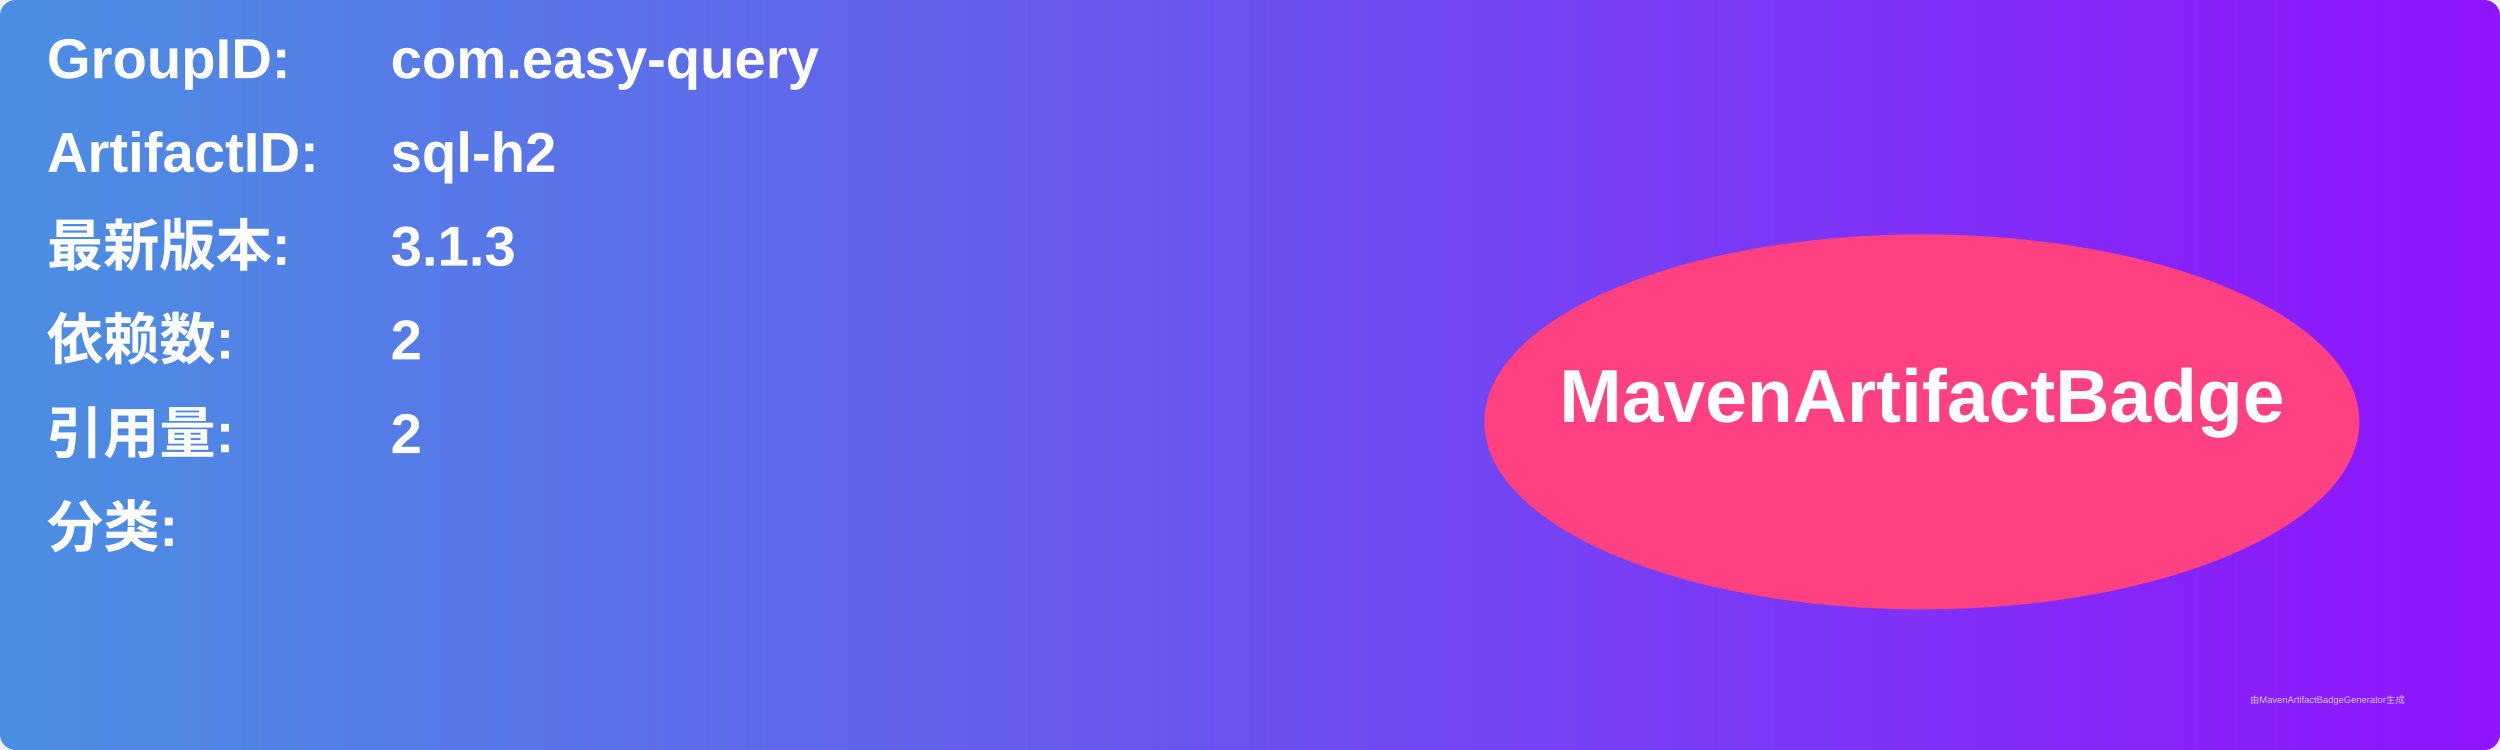
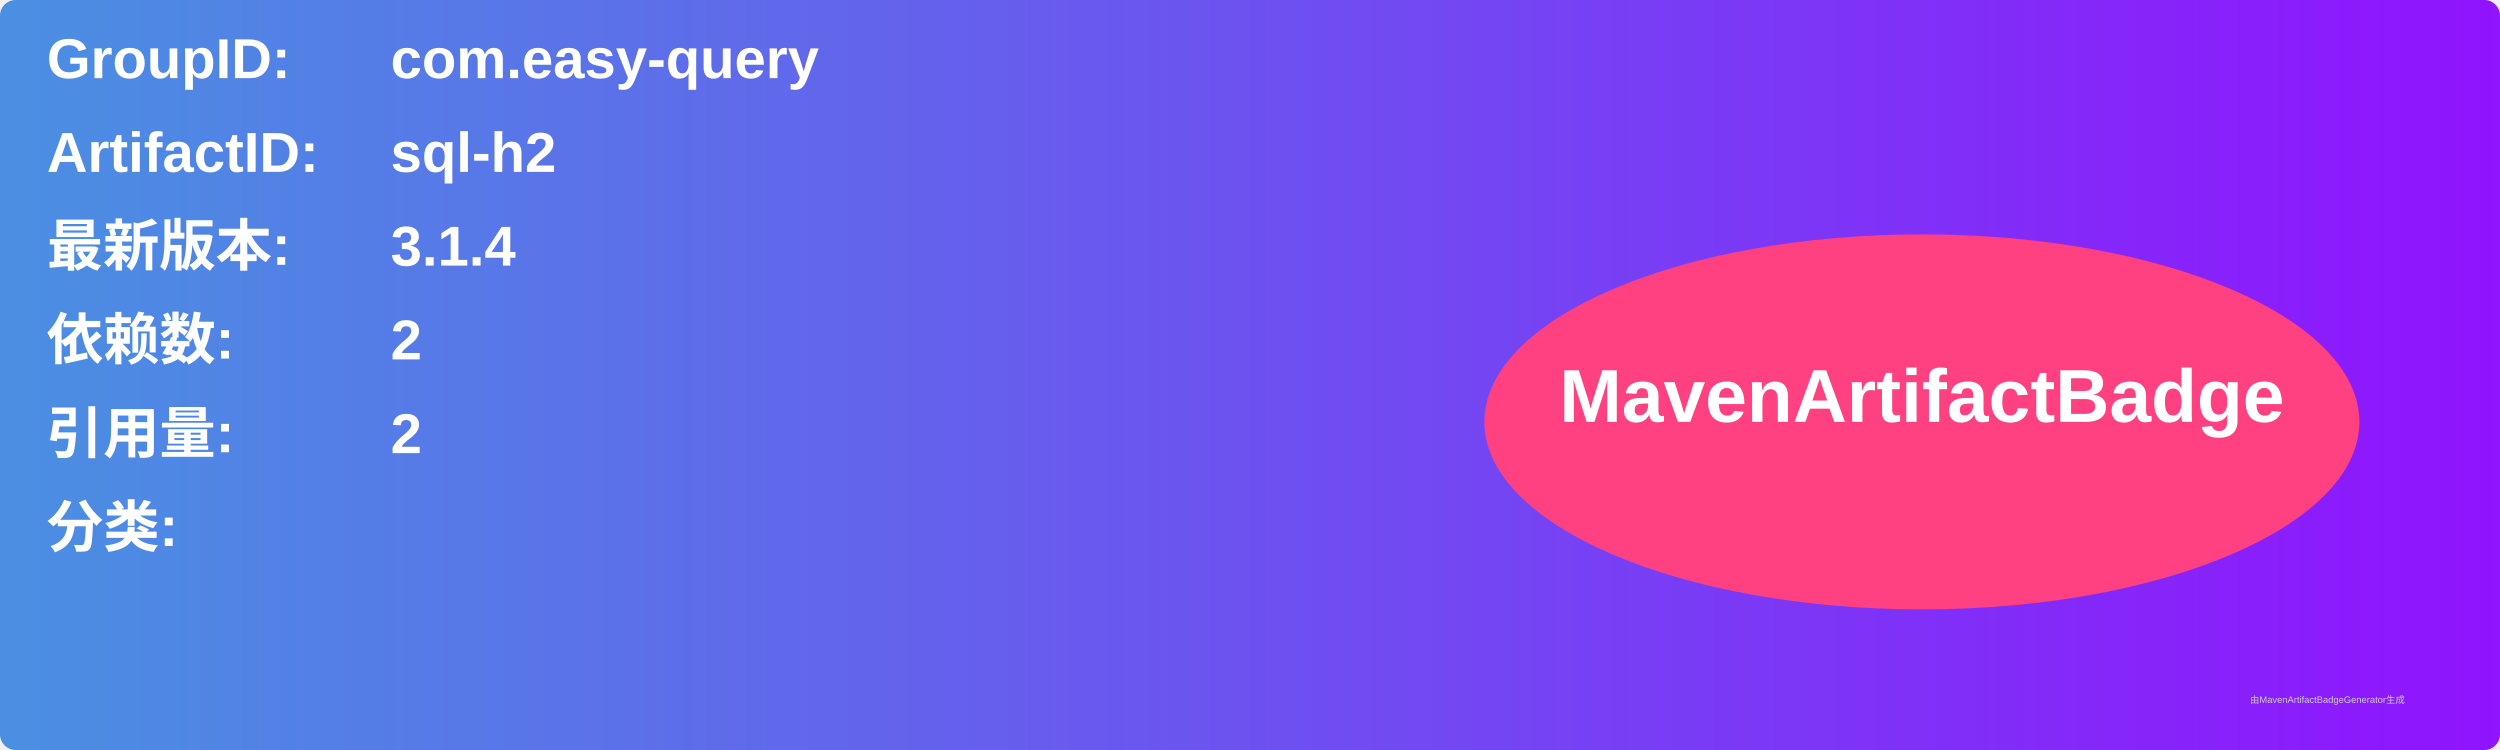
<svg xmlns="http://www.w3.org/2000/svg" width="800" height="240" viewBox="0 0 800 240">
  <linearGradient id="grad" x1="0%" y1="0%" x2="100%" y2="0%">
    <stop offset="0%" stop-color="#4a90e2" />
    <stop offset="100%" stop-color="#9013fe" />
  </linearGradient>
  <rect width="100%" height="100%" rx="5" ry="5" fill="url(#grad)" />
  <g transform="translate(15, 15)">
    <text x="0" y="10" font-family="Arial" font-size="18" fill="white" font-weight="bold" width="260">GroupID:</text>
    <text x="110" y="10" font-family="Arial" font-size="18" fill="white" font-weight="bold" width="460">com.easy-query</text>
    <text x="0" y="40" font-family="Arial" font-size="18" fill="white" font-weight="bold" width="260">ArtifactID:</text>
    <text x="110" y="40" font-family="Arial" font-size="18" fill="white" font-weight="bold" width="460">sql-h2</text>
    <text x="0" y="70" font-family="Arial" font-size="18" fill="white" font-weight="bold">最新版本:</text>
    <text x="110" y="70" font-family="Arial" font-size="18" fill="white" font-weight="bold">
-       <tspan font-weight="bold">3.1.3</tspan>
+       <tspan font-weight="bold">3.1.4</tspan>
    </text>
    <text x="0" y="100" font-family="Arial" font-size="18" fill="white" font-weight="bold">依赖数: </text>
    <text x="110" y="100" font-family="Arial" font-size="18" fill="white">
      <tspan font-weight="bold">2</tspan>
    </text>
    <text x="0" y="130" font-family="Arial" font-size="18" fill="white" font-weight="bold">引用量: </text>
    <text x="110" y="130" font-family="Arial" font-size="18" fill="white">
      <tspan font-weight="bold">2</tspan>
    </text>
    <text x="0" y="160" font-family="Arial" font-size="18" fill="white" font-weight="bold">分类:</text>
    <text x="10" y="190" font-family="Arial" font-size="10" fill="white">
      <tspan font-weight="bold" />
    </text>
    <ellipse cx="600" cy="120" rx="140" ry="60" fill="#ff4081" />
    <text x="600" y="120" text-anchor="middle" font-family="Arial" font-size="24" fill="white" font-weight="bold">MavenArtifactBadge</text>
  </g>
  <text x="720" y="225" font-family="Arial" font-size="3" fill="#d0d0d0">由MavenArtifactBadgeGenerator生成</text>
</svg>
